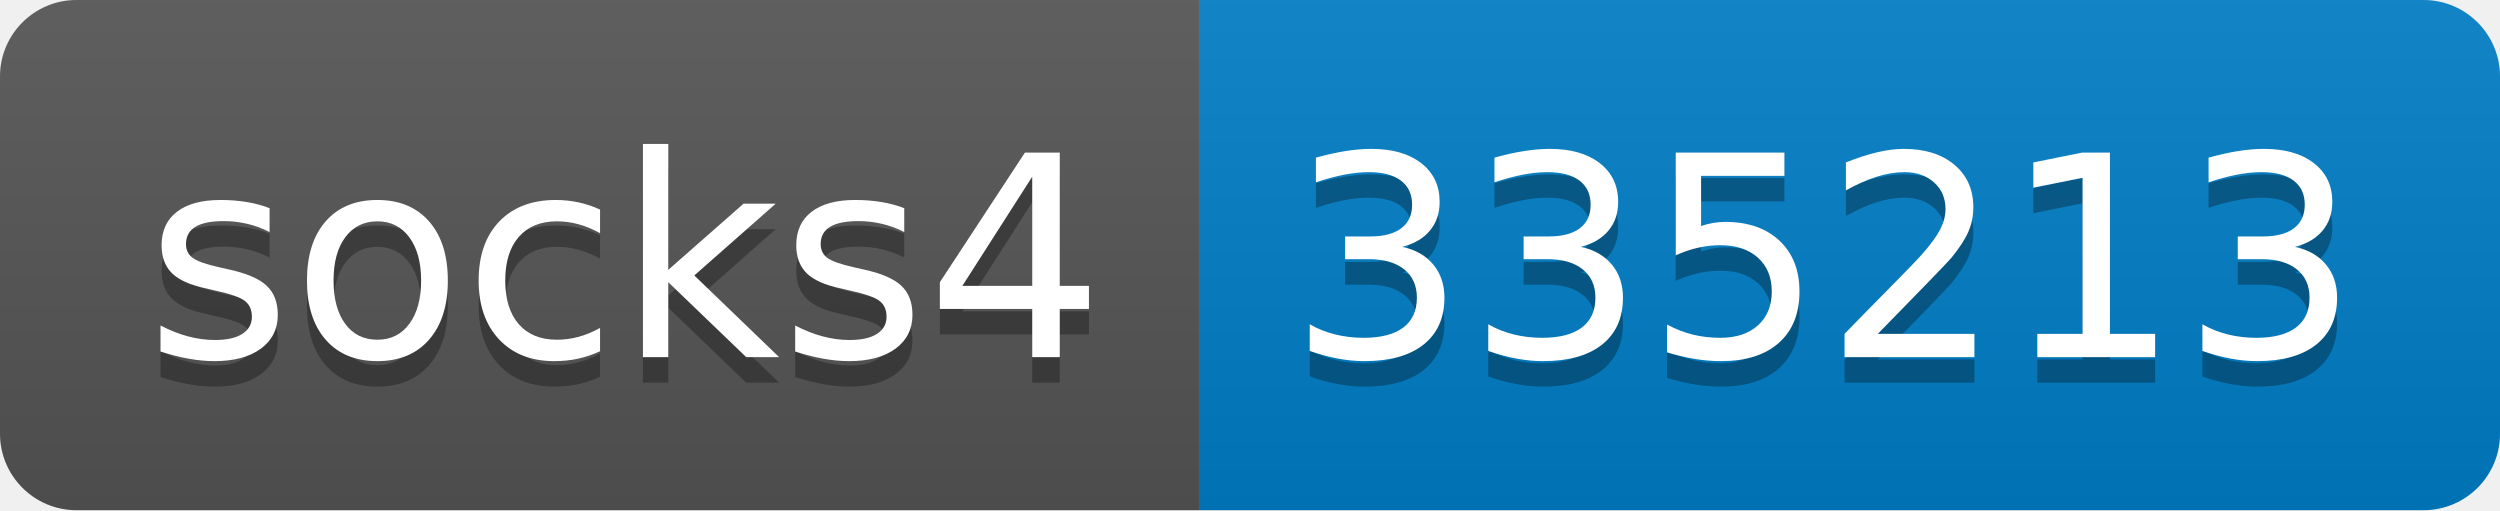
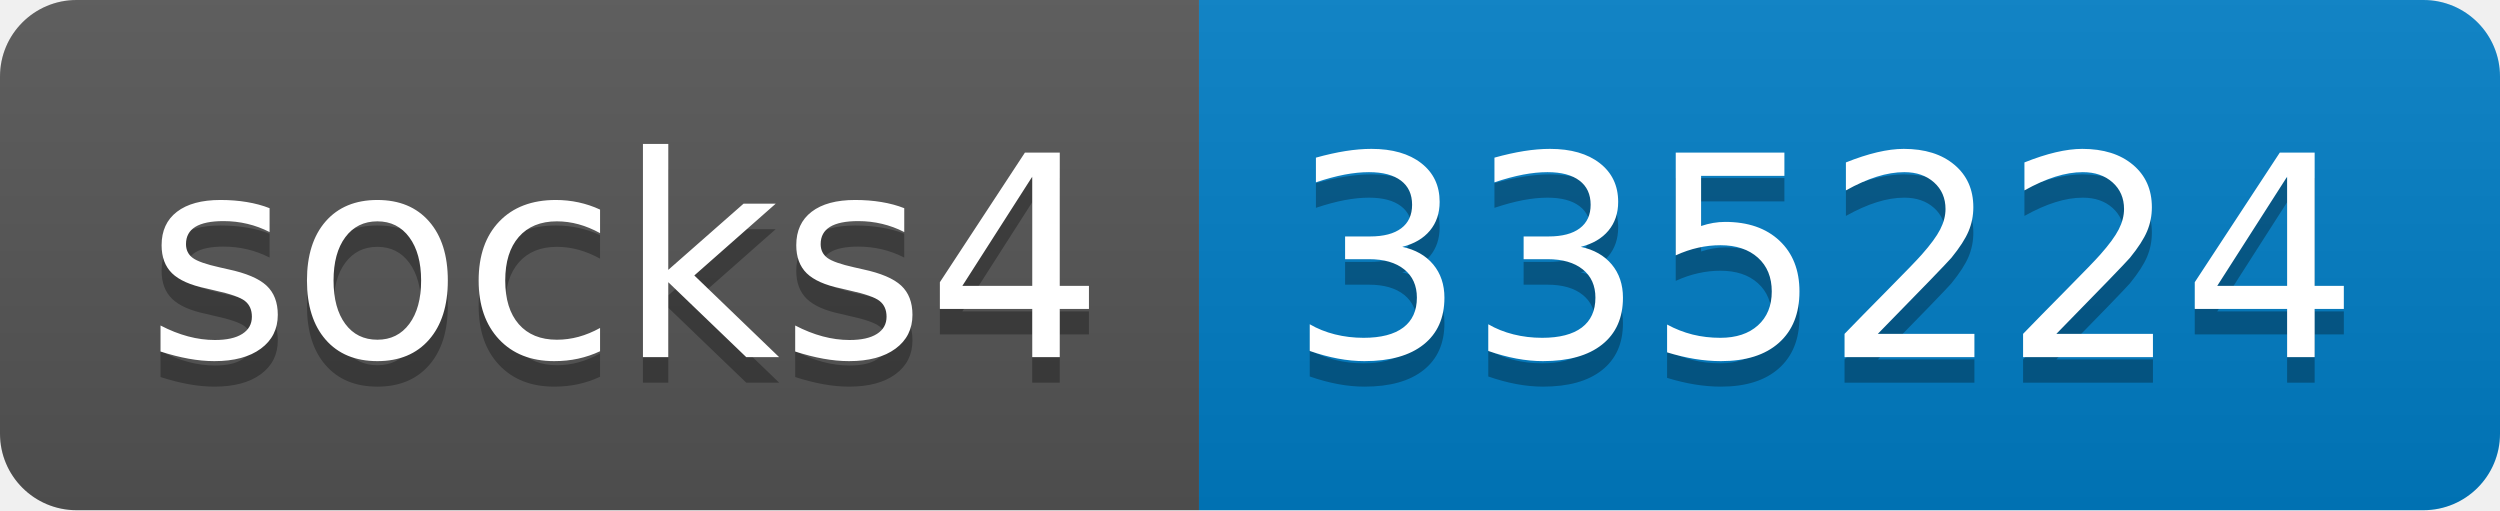
- <svg xmlns="http://www.w3.org/2000/svg" width="98" height="20" role="img" aria-label="socks4: 335213">
+ <svg xmlns="http://www.w3.org/2000/svg" width="98" height="20" role="img" aria-label="socks4: 335224">
  <linearGradient id="s" x2="0" y2="100%">
    <stop offset="0" stop-color="#bbb" stop-opacity=".1" />
    <stop offset="1" stop-opacity=".1" />
  </linearGradient>
  <clipPath id="r">
    <rect width="98" height="20" rx="3" fill="#fff" />
  </clipPath>
  <g clip-path="url(#r)">
    <rect width="47" height="20" fill="#555" />
    <rect x="47" width="51" height="20" fill="#007ec6" />
    <rect width="98" height="20" fill="url(#s)" />
  </g>
  <g fill="#fff" text-anchor="middle" font-family="Verdana,Geneva,DejaVu Sans,sans-serif" text-rendering="geometricPrecision" font-size="110">
    <text aria-hidden="true" x="245" y="150" fill="#010101" fill-opacity=".3" transform="scale(.1)" textLength="370">socks4</text>
    <text x="245" y="140" transform="scale(.1)" fill="#fff" textLength="370">socks4</text>
-     <text aria-hidden="true" x="715" y="150" fill="#010101" fill-opacity=".3" transform="scale(.1)" textLength="410">335213</text>
-     <text x="715" y="140" transform="scale(.1)" fill="#fff" textLength="410">335213</text>
+     <text aria-hidden="true" x="715" y="150" fill="#010101" fill-opacity=".3" transform="scale(.1)" textLength="410">335224</text>
+     <text x="715" y="140" transform="scale(.1)" fill="#fff" textLength="410">335224</text>
  </g>
</svg>
